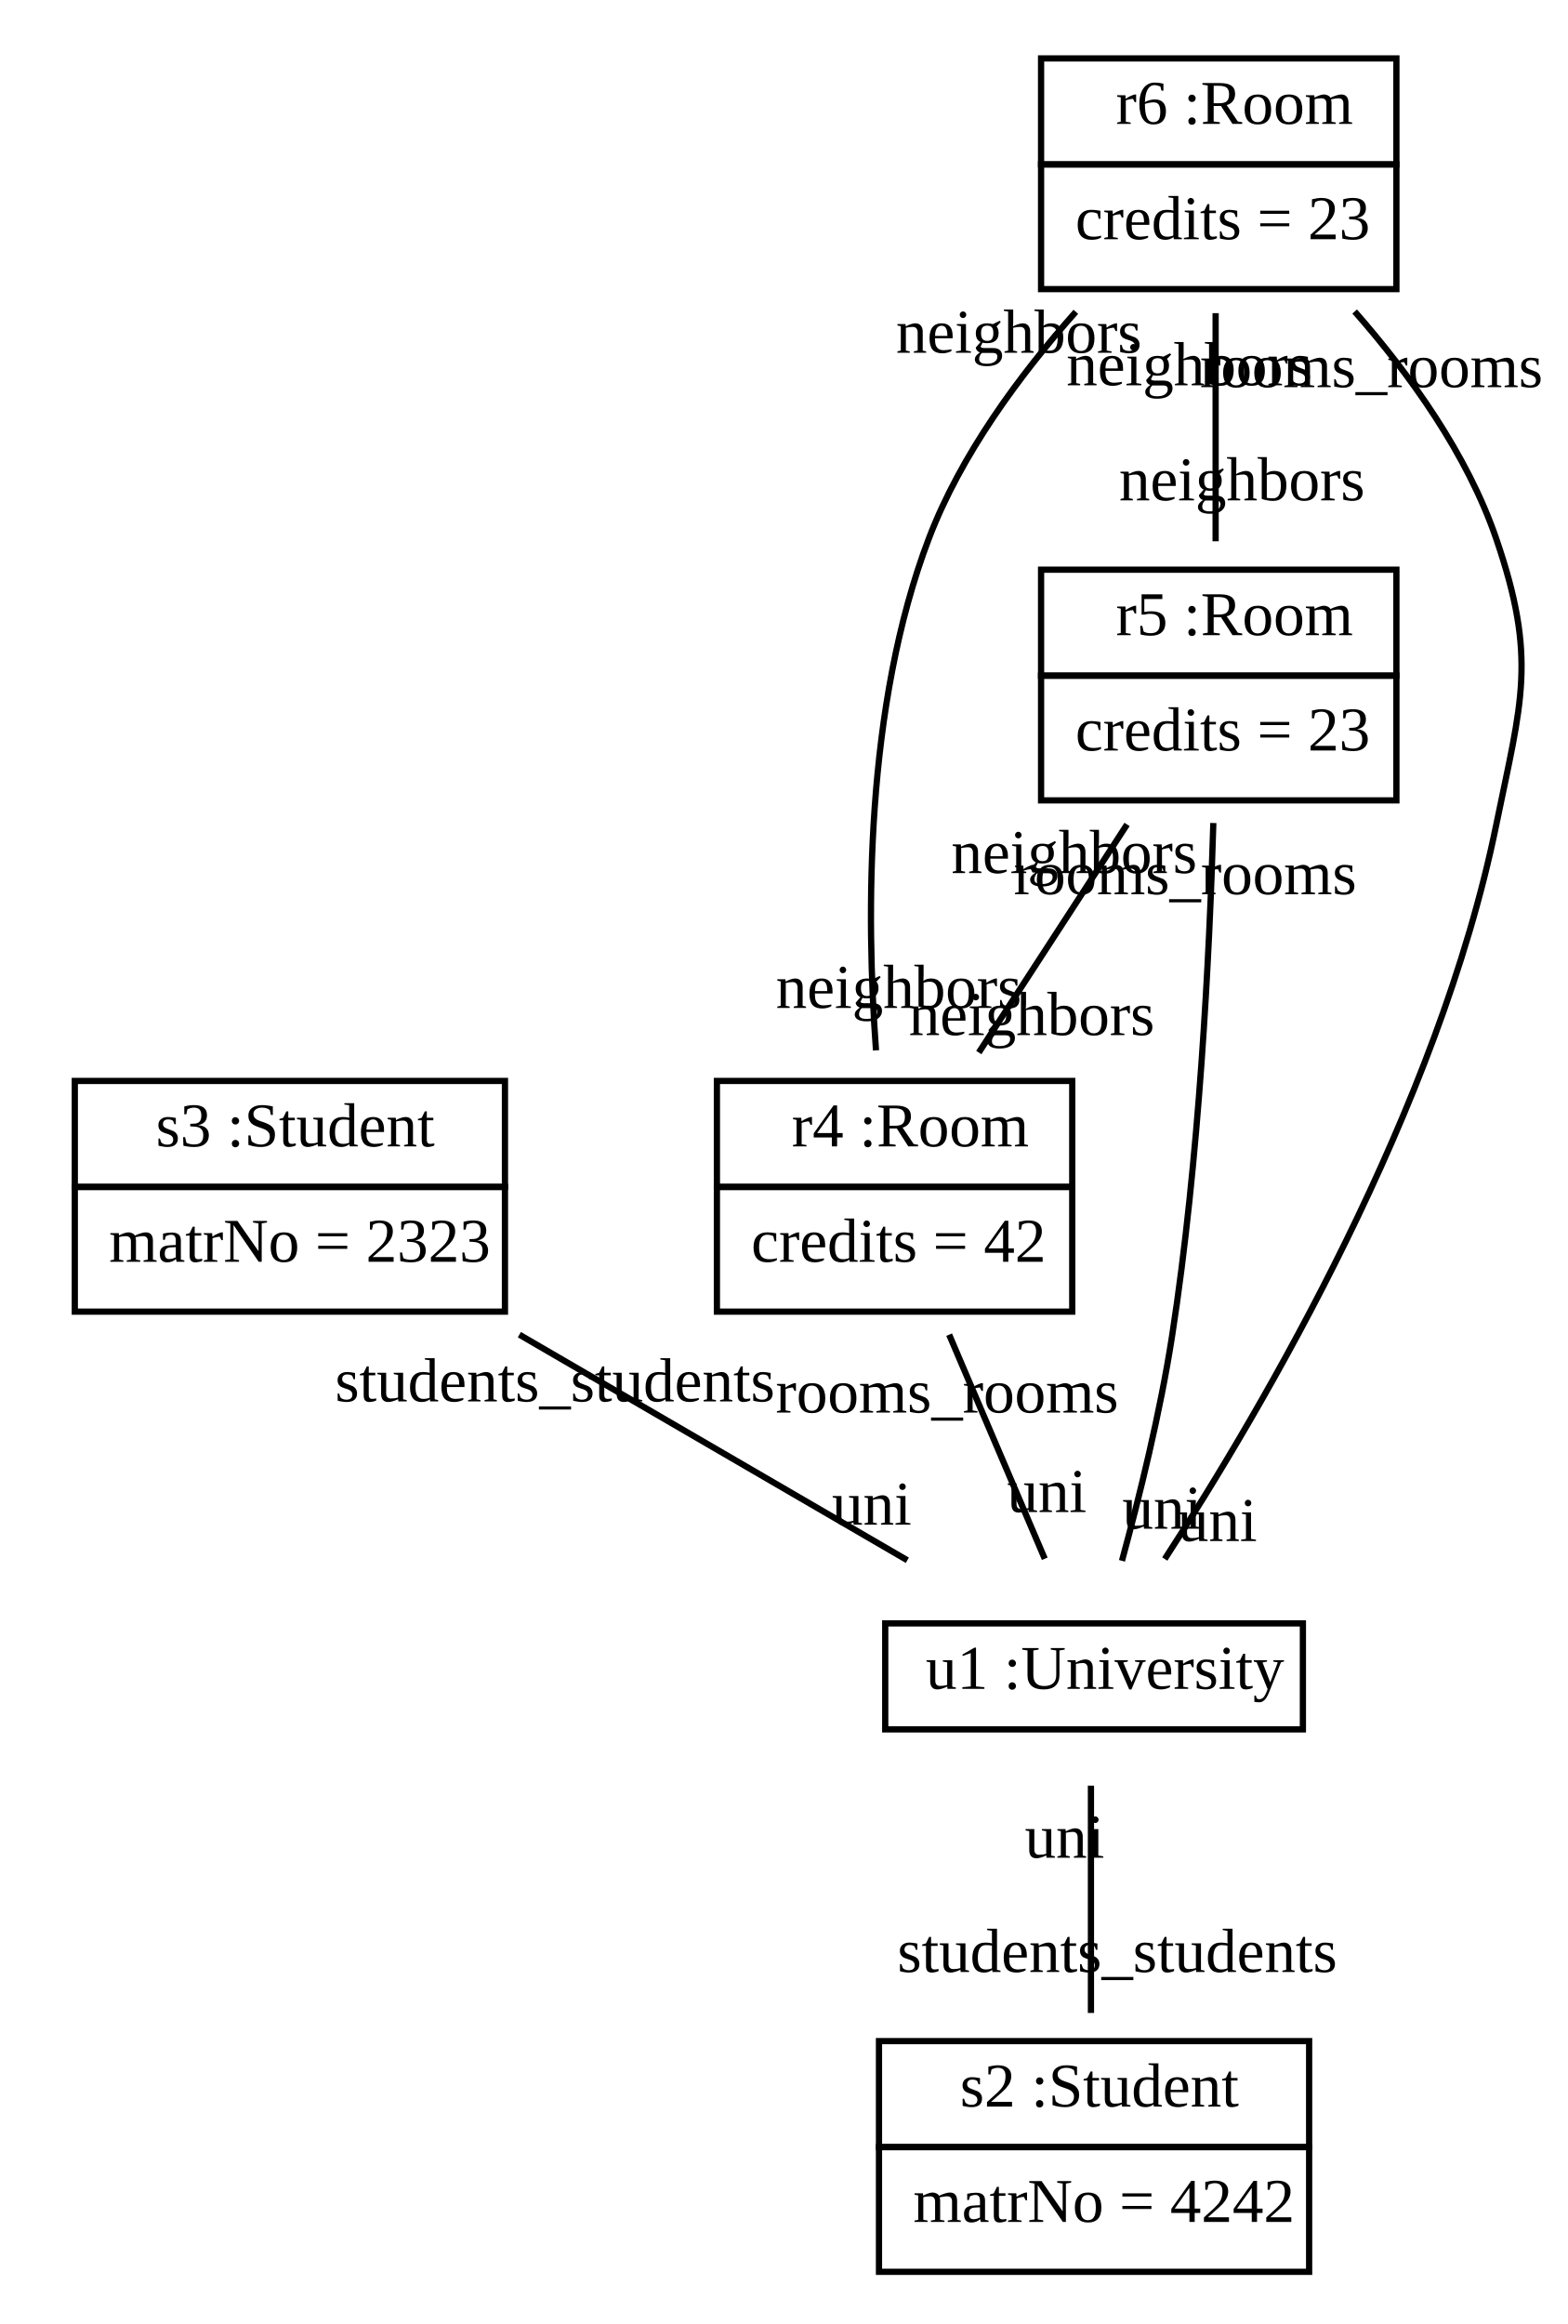
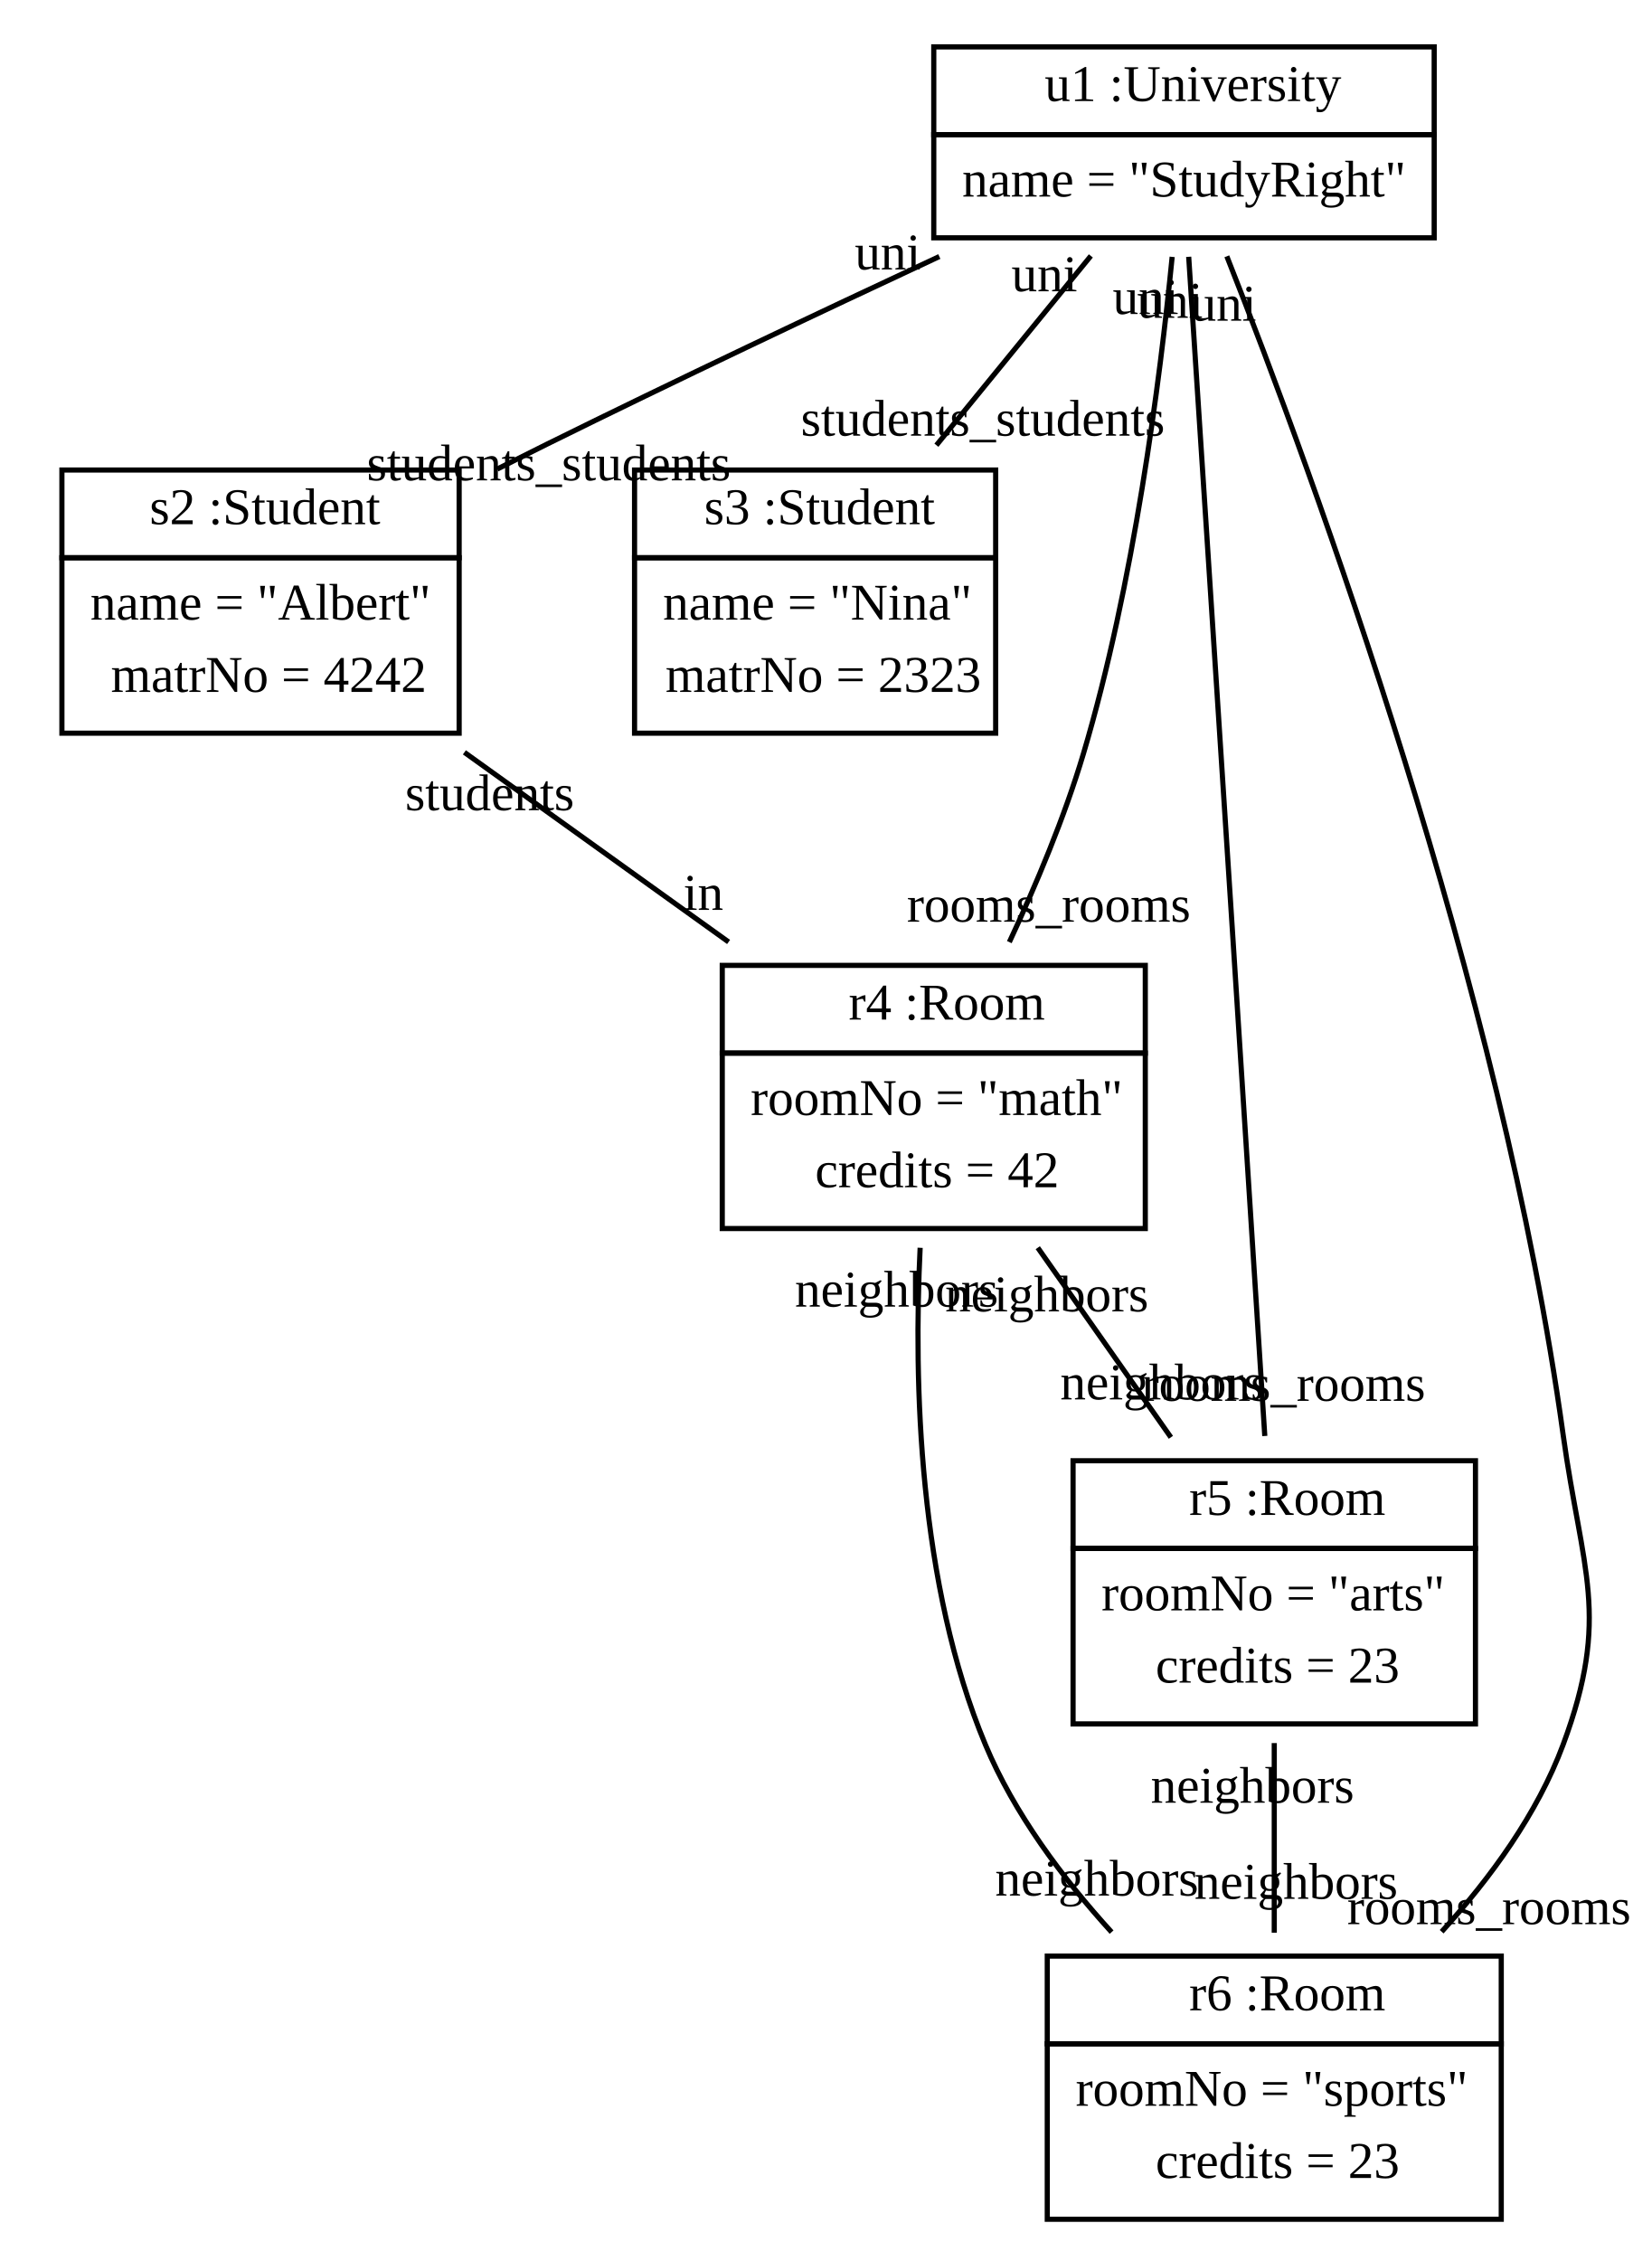
- <svg xmlns="http://www.w3.org/2000/svg" width="251pt" height="372pt" viewBox="0.00 0.00 251.50 372.00">
-   <g id="graph1" class="graph" transform="scale(1 1) rotate(0) translate(4 368)">
-     <polygon fill="white" stroke="white" points="-4,5 -4,-368 248.496,-368 248.496,5 -4,5" />
+ <svg xmlns="http://www.w3.org/2000/svg" width="320pt" height="438pt" viewBox="0.00 0.00 320.13 438.00">
+   <g id="graph1" class="graph" transform="scale(1 1) rotate(0) translate(4 434)">
+     <polygon fill="white" stroke="white" points="-4,5 -4,-434 317.127,-434 317.127,5 -4,5" />
    <g id="node1" class="node">
-       <polygon fill="none" stroke="black" points="8,-178 8,-195 77,-195 77,-178 8,-178" />
-       <text text-anchor="start" x="18" y="-184.5" font-family="Times New Roman,serif" font-size="10.00"> </text>
-       <text text-anchor="start" x="21" y="-184.5" font-family="Times New Roman,serif" font-size="10.00">s3 :Student</text>
-       <polygon fill="none" stroke="black" points="8,-158 8,-178 77,-178 77,-158 8,-158" />
-       <text text-anchor="start" x="13.5" y="-166" font-family="Times New Roman,serif" font-size="10.00">matrNo = 2323</text>
+       <polygon fill="none" stroke="black" points="177,-408 177,-425 274,-425 274,-408 177,-408" />
+       <text text-anchor="start" x="195.5" y="-414.5" font-family="Times New Roman,serif" font-size="10.00"> </text>
+       <text text-anchor="start" x="198.5" y="-414.5" font-family="Times New Roman,serif" font-size="10.00">u1 :University</text>
+       <polygon fill="none" stroke="black" points="177,-388 177,-408 274,-408 274,-388 177,-388" />
+       <text text-anchor="start" x="182.5" y="-396" font-family="Times New Roman,serif" font-size="10.00">name = "StudyRight"</text>
+     </g>
+     <g id="node2" class="node">
+       <polygon fill="none" stroke="black" points="8,-326 8,-343 85,-343 85,-326 8,-326" />
+       <text text-anchor="start" x="22" y="-332.5" font-family="Times New Roman,serif" font-size="10.00"> </text>
+       <text text-anchor="start" x="25" y="-332.5" font-family="Times New Roman,serif" font-size="10.00">s2 :Student</text>
+       <polygon fill="none" stroke="black" points="8,-292 8,-326 85,-326 85,-292 8,-292" />
+       <text text-anchor="start" x="13.5" y="-314" font-family="Times New Roman,serif" font-size="10.00">name = "Albert"</text>
+       <text text-anchor="start" x="17.5" y="-300" font-family="Times New Roman,serif" font-size="10.00">matrNo = 4242</text>
+     </g>
+     <g id="edge16" class="edge">
+       <path fill="none" stroke="black" d="M178.078,-384.374C155.057,-373.636 126.973,-360.349 102,-348 98.859,-346.447 95.629,-344.829 92.38,-343.187" />
+       <text text-anchor="middle" x="102.375" y="-341" font-family="Times New Roman,serif" font-size="10.00">students_students</text>
+       <text text-anchor="middle" x="168.078" y="-381.866" font-family="Times New Roman,serif" font-size="10.00">uni</text>
+     </g>
+     <g id="node3" class="node">
+       <polygon fill="none" stroke="black" points="119,-326 119,-343 189,-343 189,-326 119,-326" />
+       <text text-anchor="start" x="129.5" y="-332.5" font-family="Times New Roman,serif" font-size="10.00"> </text>
+       <text text-anchor="start" x="132.5" y="-332.5" font-family="Times New Roman,serif" font-size="10.00">s3 :Student</text>
+       <polygon fill="none" stroke="black" points="119,-292 119,-326 189,-326 189,-292 119,-292" />
+       <text text-anchor="start" x="124.5" y="-314" font-family="Times New Roman,serif" font-size="10.00">name = "Nina"</text>
+       <text text-anchor="start" x="125" y="-300" font-family="Times New Roman,serif" font-size="10.00">matrNo = 2323</text>
+     </g>
+     <g id="edge18" class="edge">
+       <path fill="none" stroke="black" d="M207.449,-384.494C198.415,-373.424 187.276,-359.775 177.509,-347.807" />
+       <text text-anchor="middle" x="186.514" y="-349.657" font-family="Times New Roman,serif" font-size="10.00">students_students</text>
+       <text text-anchor="middle" x="198.445" y="-377.645" font-family="Times New Roman,serif" font-size="10.00">uni</text>
+     </g>
+     <g id="node4" class="node">
+       <polygon fill="none" stroke="black" points="136,-230 136,-247 218,-247 218,-230 136,-230" />
+       <text text-anchor="start" x="157.5" y="-236.5" font-family="Times New Roman,serif" font-size="10.00"> </text>
+       <text text-anchor="start" x="160.5" y="-236.5" font-family="Times New Roman,serif" font-size="10.00">r4 :Room</text>
+       <polygon fill="none" stroke="black" points="136,-196 136,-230 218,-230 218,-196 136,-196" />
+       <text text-anchor="start" x="141.5" y="-218" font-family="Times New Roman,serif" font-size="10.00">roomNo = "math"</text>
+       <text text-anchor="start" x="154" y="-204" font-family="Times New Roman,serif" font-size="10.00">credits = 42</text>
+     </g>
+     <g id="edge10" class="edge">
+       <path fill="none" stroke="black" d="M223.211,-384.307C220.845,-360.346 215.779,-320.811 206,-288 202.329,-275.684 196.855,-262.647 191.648,-251.508" />
+       <text text-anchor="middle" x="199.284" y="-255.465" font-family="Times New Roman,serif" font-size="10.00">rooms_rooms</text>
+       <text text-anchor="middle" x="218.071" y="-373.229" font-family="Times New Roman,serif" font-size="10.00">uni</text>
    </g>
    <g id="node5" class="node">
-       <polygon fill="none" stroke="black" points="138,-91 138,-108 205,-108 205,-91 138,-91" />
-       <text text-anchor="start" x="141.5" y="-97.5" font-family="Times New Roman,serif" font-size="10.00"> </text>
-       <text text-anchor="start" x="144.5" y="-97.5" font-family="Times New Roman,serif" font-size="10.00">u1 :University</text>
+       <polygon fill="none" stroke="black" points="204,-134 204,-151 282,-151 282,-134 204,-134" />
+       <text text-anchor="start" x="223.5" y="-140.5" font-family="Times New Roman,serif" font-size="10.00"> </text>
+       <text text-anchor="start" x="226.5" y="-140.5" font-family="Times New Roman,serif" font-size="10.00">r5 :Room</text>
+       <polygon fill="none" stroke="black" points="204,-100 204,-134 282,-134 282,-100 204,-100" />
+       <text text-anchor="start" x="209.5" y="-122" font-family="Times New Roman,serif" font-size="10.00">roomNo = "arts"</text>
+       <text text-anchor="start" x="220" y="-108" font-family="Times New Roman,serif" font-size="10.00">credits = 23</text>
+     </g>
+     <g id="edge12" class="edge">
+       <path fill="none" stroke="black" d="M226.414,-384.322C228.357,-354.513 231.958,-299.191 235,-252 237.126,-219.015 239.548,-181.132 241.165,-155.796" />
+       <text text-anchor="middle" x="244.805" y="-162.61" font-family="Times New Roman,serif" font-size="10.00">rooms_rooms</text>
+       <text text-anchor="middle" x="222.786" y="-372.504" font-family="Times New Roman,serif" font-size="10.00">uni</text>
+     </g>
+     <g id="node6" class="node">
+       <polygon fill="none" stroke="black" points="199,-38 199,-55 287,-55 287,-38 199,-38" />
+       <text text-anchor="start" x="223.5" y="-44.5" font-family="Times New Roman,serif" font-size="10.00"> </text>
+       <text text-anchor="start" x="226.5" y="-44.5" font-family="Times New Roman,serif" font-size="10.00">r6 :Room</text>
+       <polygon fill="none" stroke="black" points="199,-4 199,-38 287,-38 287,-4 199,-4" />
+       <text text-anchor="start" x="204.5" y="-26" font-family="Times New Roman,serif" font-size="10.00">roomNo = "sports"</text>
+       <text text-anchor="start" x="220" y="-12" font-family="Times New Roman,serif" font-size="10.00">credits = 23</text>
    </g>
    <g id="edge14" class="edge">
-       <path fill="none" stroke="black" d="M79.312,-154.307C99.106,-142.799 123.08,-128.86 141.549,-118.123" />
-       <text text-anchor="middle" x="135.838" y="-123.832" font-family="Times New Roman,serif" font-size="10.00">uni</text>
-       <text text-anchor="middle" x="85.023" y="-143.598" font-family="Times New Roman,serif" font-size="10.00">students_students</text>
-     </g>
-     <g id="node2" class="node">
-       <polygon fill="none" stroke="black" points="163,-342 163,-359 220,-359 220,-342 163,-342" />
-       <text text-anchor="start" x="172" y="-348.5" font-family="Times New Roman,serif" font-size="10.00"> </text>
-       <text text-anchor="start" x="175" y="-348.5" font-family="Times New Roman,serif" font-size="10.00">r6 :Room</text>
-       <polygon fill="none" stroke="black" points="163,-322 163,-342 220,-342 220,-322 163,-322" />
-       <text text-anchor="start" x="168.5" y="-330" font-family="Times New Roman,serif" font-size="10.00">credits = 23</text>
-     </g>
-     <g id="node3" class="node">
-       <polygon fill="none" stroke="black" points="163,-260 163,-277 220,-277 220,-260 163,-260" />
-       <text text-anchor="start" x="172" y="-266.5" font-family="Times New Roman,serif" font-size="10.00"> </text>
-       <text text-anchor="start" x="175" y="-266.5" font-family="Times New Roman,serif" font-size="10.00">r5 :Room</text>
-       <polygon fill="none" stroke="black" points="163,-240 163,-260 220,-260 220,-240 163,-240" />
-       <text text-anchor="start" x="168.5" y="-248" font-family="Times New Roman,serif" font-size="10.00">credits = 23</text>
-     </g>
-     <g id="edge10" class="edge">
-       <path fill="none" stroke="black" d="M191,-318.14C191,-306.759 191,-292.893 191,-281.557" />
-       <text text-anchor="middle" x="195.226" y="-288.12" font-family="Times New Roman,serif" font-size="10.00">neighbors</text>
-       <text text-anchor="middle" x="186.774" y="-306.577" font-family="Times New Roman,serif" font-size="10.00">neighbors</text>
-     </g>
-     <g id="node4" class="node">
-       <polygon fill="none" stroke="black" points="111,-178 111,-195 168,-195 168,-178 111,-178" />
-       <text text-anchor="start" x="120" y="-184.5" font-family="Times New Roman,serif" font-size="10.00"> </text>
-       <text text-anchor="start" x="123" y="-184.5" font-family="Times New Roman,serif" font-size="10.00">r4 :Room</text>
-       <polygon fill="none" stroke="black" points="111,-158 111,-178 168,-178 168,-158 111,-158" />
-       <text text-anchor="start" x="116.5" y="-166" font-family="Times New Roman,serif" font-size="10.00">credits = 42</text>
+       <path fill="none" stroke="black" d="M233.807,-384.419C250.691,-341.705 287,-242.989 299,-156 302.644,-129.584 308.284,-120.999 299,-96 294.022,-82.595 284.902,-70.103 275.448,-59.725" />
+       <text text-anchor="middle" x="284.627" y="-61.191" font-family="Times New Roman,serif" font-size="10.00">rooms_rooms</text>
+       <text text-anchor="middle" x="233.15" y="-371.94" font-family="Times New Roman,serif" font-size="10.00">uni</text>
    </g>
    <g id="edge8" class="edge">
-       <path fill="none" stroke="black" d="M168.575,-318.358C159.571,-308.234 150.126,-295.451 145,-282 134.76,-255.129 134.926,-221.518 136.521,-199.905" />
-       <text text-anchor="middle" x="140.174" y="-206.714" font-family="Times New Roman,serif" font-size="10.00">neighbors</text>
-       <text text-anchor="middle" x="159.438" y="-311.794" font-family="Times New Roman,serif" font-size="10.00">neighbors</text>
+       <path fill="none" stroke="black" d="M86.016,-288.286C102.269,-276.624 121.001,-263.182 137.229,-251.538" />
+       <text text-anchor="middle" x="132.329" y="-257.755" font-family="Times New Roman,serif" font-size="10.00">in</text>
+       <text text-anchor="middle" x="90.916" y="-277.069" font-family="Times New Roman,serif" font-size="10.00">students</text>
    </g>
-     <g id="edge12" class="edge">
-       <path fill="none" stroke="black" d="M213.307,-318.409C222.184,-308.294 231.376,-295.504 236,-282 242.623,-262.658 240.096,-256.03 236,-236 226.724,-190.636 198.922,-143.089 182.842,-118.327" />
-       <text text-anchor="middle" x="191.273" y="-121.205" font-family="Times New Roman,serif" font-size="10.00">uni</text>
-       <text text-anchor="middle" x="215.996" y="-306.278" font-family="Times New Roman,serif" font-size="10.00">rooms_rooms</text>
+     <g id="edge2" class="edge">
+       <path fill="none" stroke="black" d="M197.161,-192.286C205.349,-180.624 214.787,-167.182 222.963,-155.538" />
+       <text text-anchor="middle" x="221.214" y="-162.884" font-family="Times New Roman,serif" font-size="10.00">neighbors</text>
+       <text text-anchor="middle" x="198.91" y="-179.94" font-family="Times New Roman,serif" font-size="10.00">neighbors</text>
    </g>
    <g id="edge4" class="edge">
-       <path fill="none" stroke="black" d="M176.791,-236.14C169.393,-224.759 160.38,-210.893 153.012,-199.557" />
-       <text text-anchor="middle" x="161.495" y="-202.353" font-family="Times New Roman,serif" font-size="10.00">neighbors</text>
-       <text text-anchor="middle" x="168.308" y="-228.344" font-family="Times New Roman,serif" font-size="10.00">neighbors</text>
+       <path fill="none" stroke="black" d="M174.358,-192.27C173.082,-166.142 174.041,-127.039 187,-96 192.566,-82.667 201.954,-70.106 211.469,-59.646" />
+       <text text-anchor="middle" x="208.602" y="-66.726" font-family="Times New Roman,serif" font-size="10.00">neighbors</text>
+       <text text-anchor="middle" x="169.797" y="-180.871" font-family="Times New Roman,serif" font-size="10.00">neighbors</text>
    </g>
    <g id="edge6" class="edge">
-       <path fill="none" stroke="black" d="M190.634,-236.368C190.022,-215.248 188.382,-182.255 184,-154 182.112,-141.829 178.789,-128.352 175.976,-118.034" />
-       <text text-anchor="middle" x="182.412" y="-123.187" font-family="Times New Roman,serif" font-size="10.00">uni</text>
-       <text text-anchor="middle" x="186.117" y="-224.947" font-family="Times New Roman,serif" font-size="10.00">rooms_rooms</text>
-     </g>
-     <g id="edge2" class="edge">
-       <path fill="none" stroke="black" d="M148.256,-154.307C153.129,-142.886 159.024,-129.07 163.591,-118.366" />
-       <text text-anchor="middle" x="163.921" y="-125.86" font-family="Times New Roman,serif" font-size="10.00">uni</text>
-       <text text-anchor="middle" x="147.925" y="-141.812" font-family="Times New Roman,serif" font-size="10.00">rooms_rooms</text>
-     </g>
-     <g id="node6" class="node">
-       <polygon fill="none" stroke="black" points="137,-24 137,-41 206,-41 206,-24 137,-24" />
-       <text text-anchor="start" x="147" y="-30.5" font-family="Times New Roman,serif" font-size="10.00"> </text>
-       <text text-anchor="start" x="150" y="-30.5" font-family="Times New Roman,serif" font-size="10.00">s2 :Student</text>
-       <polygon fill="none" stroke="black" points="137,-4 137,-24 206,-24 206,-4 137,-4" />
-       <text text-anchor="start" x="142.5" y="-12" font-family="Times New Roman,serif" font-size="10.00">matrNo = 4242</text>
-     </g>
-     <g id="edge16" class="edge">
-       <path fill="none" stroke="black" d="M171,-81.981C171,-71.177 171,-57.099 171,-45.522" />
-       <text text-anchor="middle" x="175.226" y="-52.085" font-family="Times New Roman,serif" font-size="10.00">students_students</text>
-       <text text-anchor="middle" x="166.774" y="-70.418" font-family="Times New Roman,serif" font-size="10.00">uni</text>
+       <path fill="none" stroke="black" d="M243,-96.286C243,-84.624 243,-71.182 243,-59.538" />
+       <text text-anchor="middle" x="247.226" y="-66.101" font-family="Times New Roman,serif" font-size="10.00">neighbors</text>
+       <text text-anchor="middle" x="238.774" y="-84.723" font-family="Times New Roman,serif" font-size="10.00">neighbors</text>
    </g>
  </g>
</svg>
